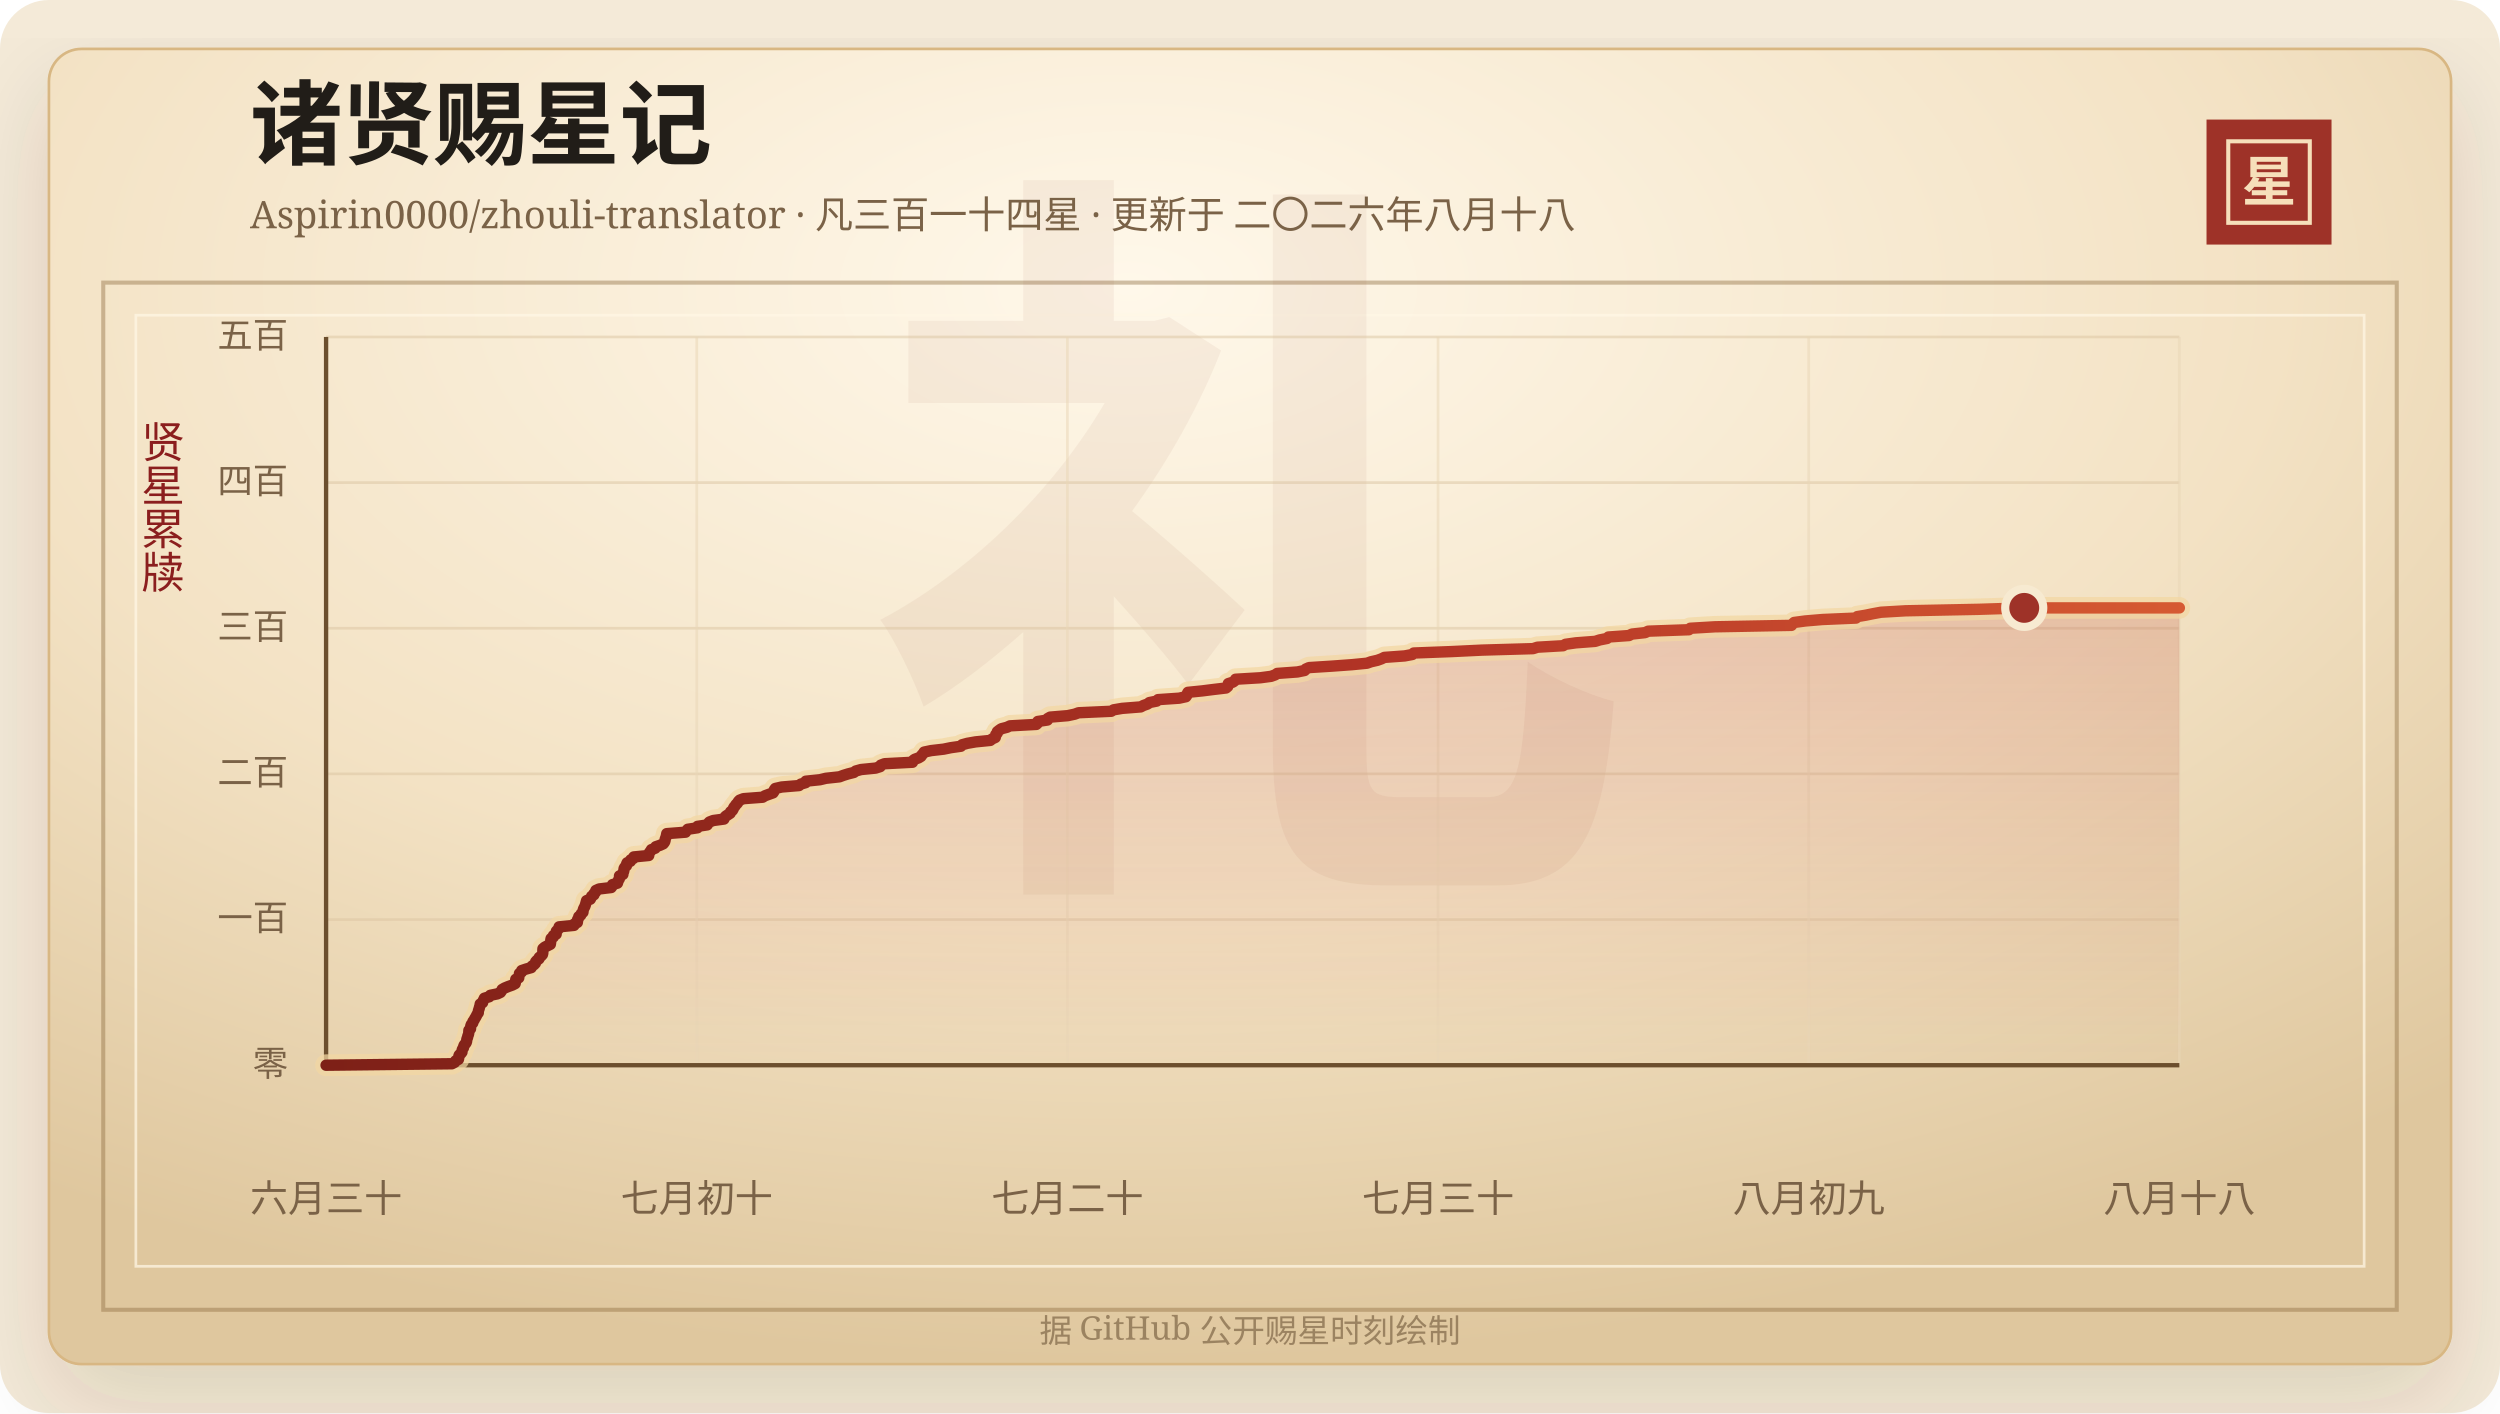
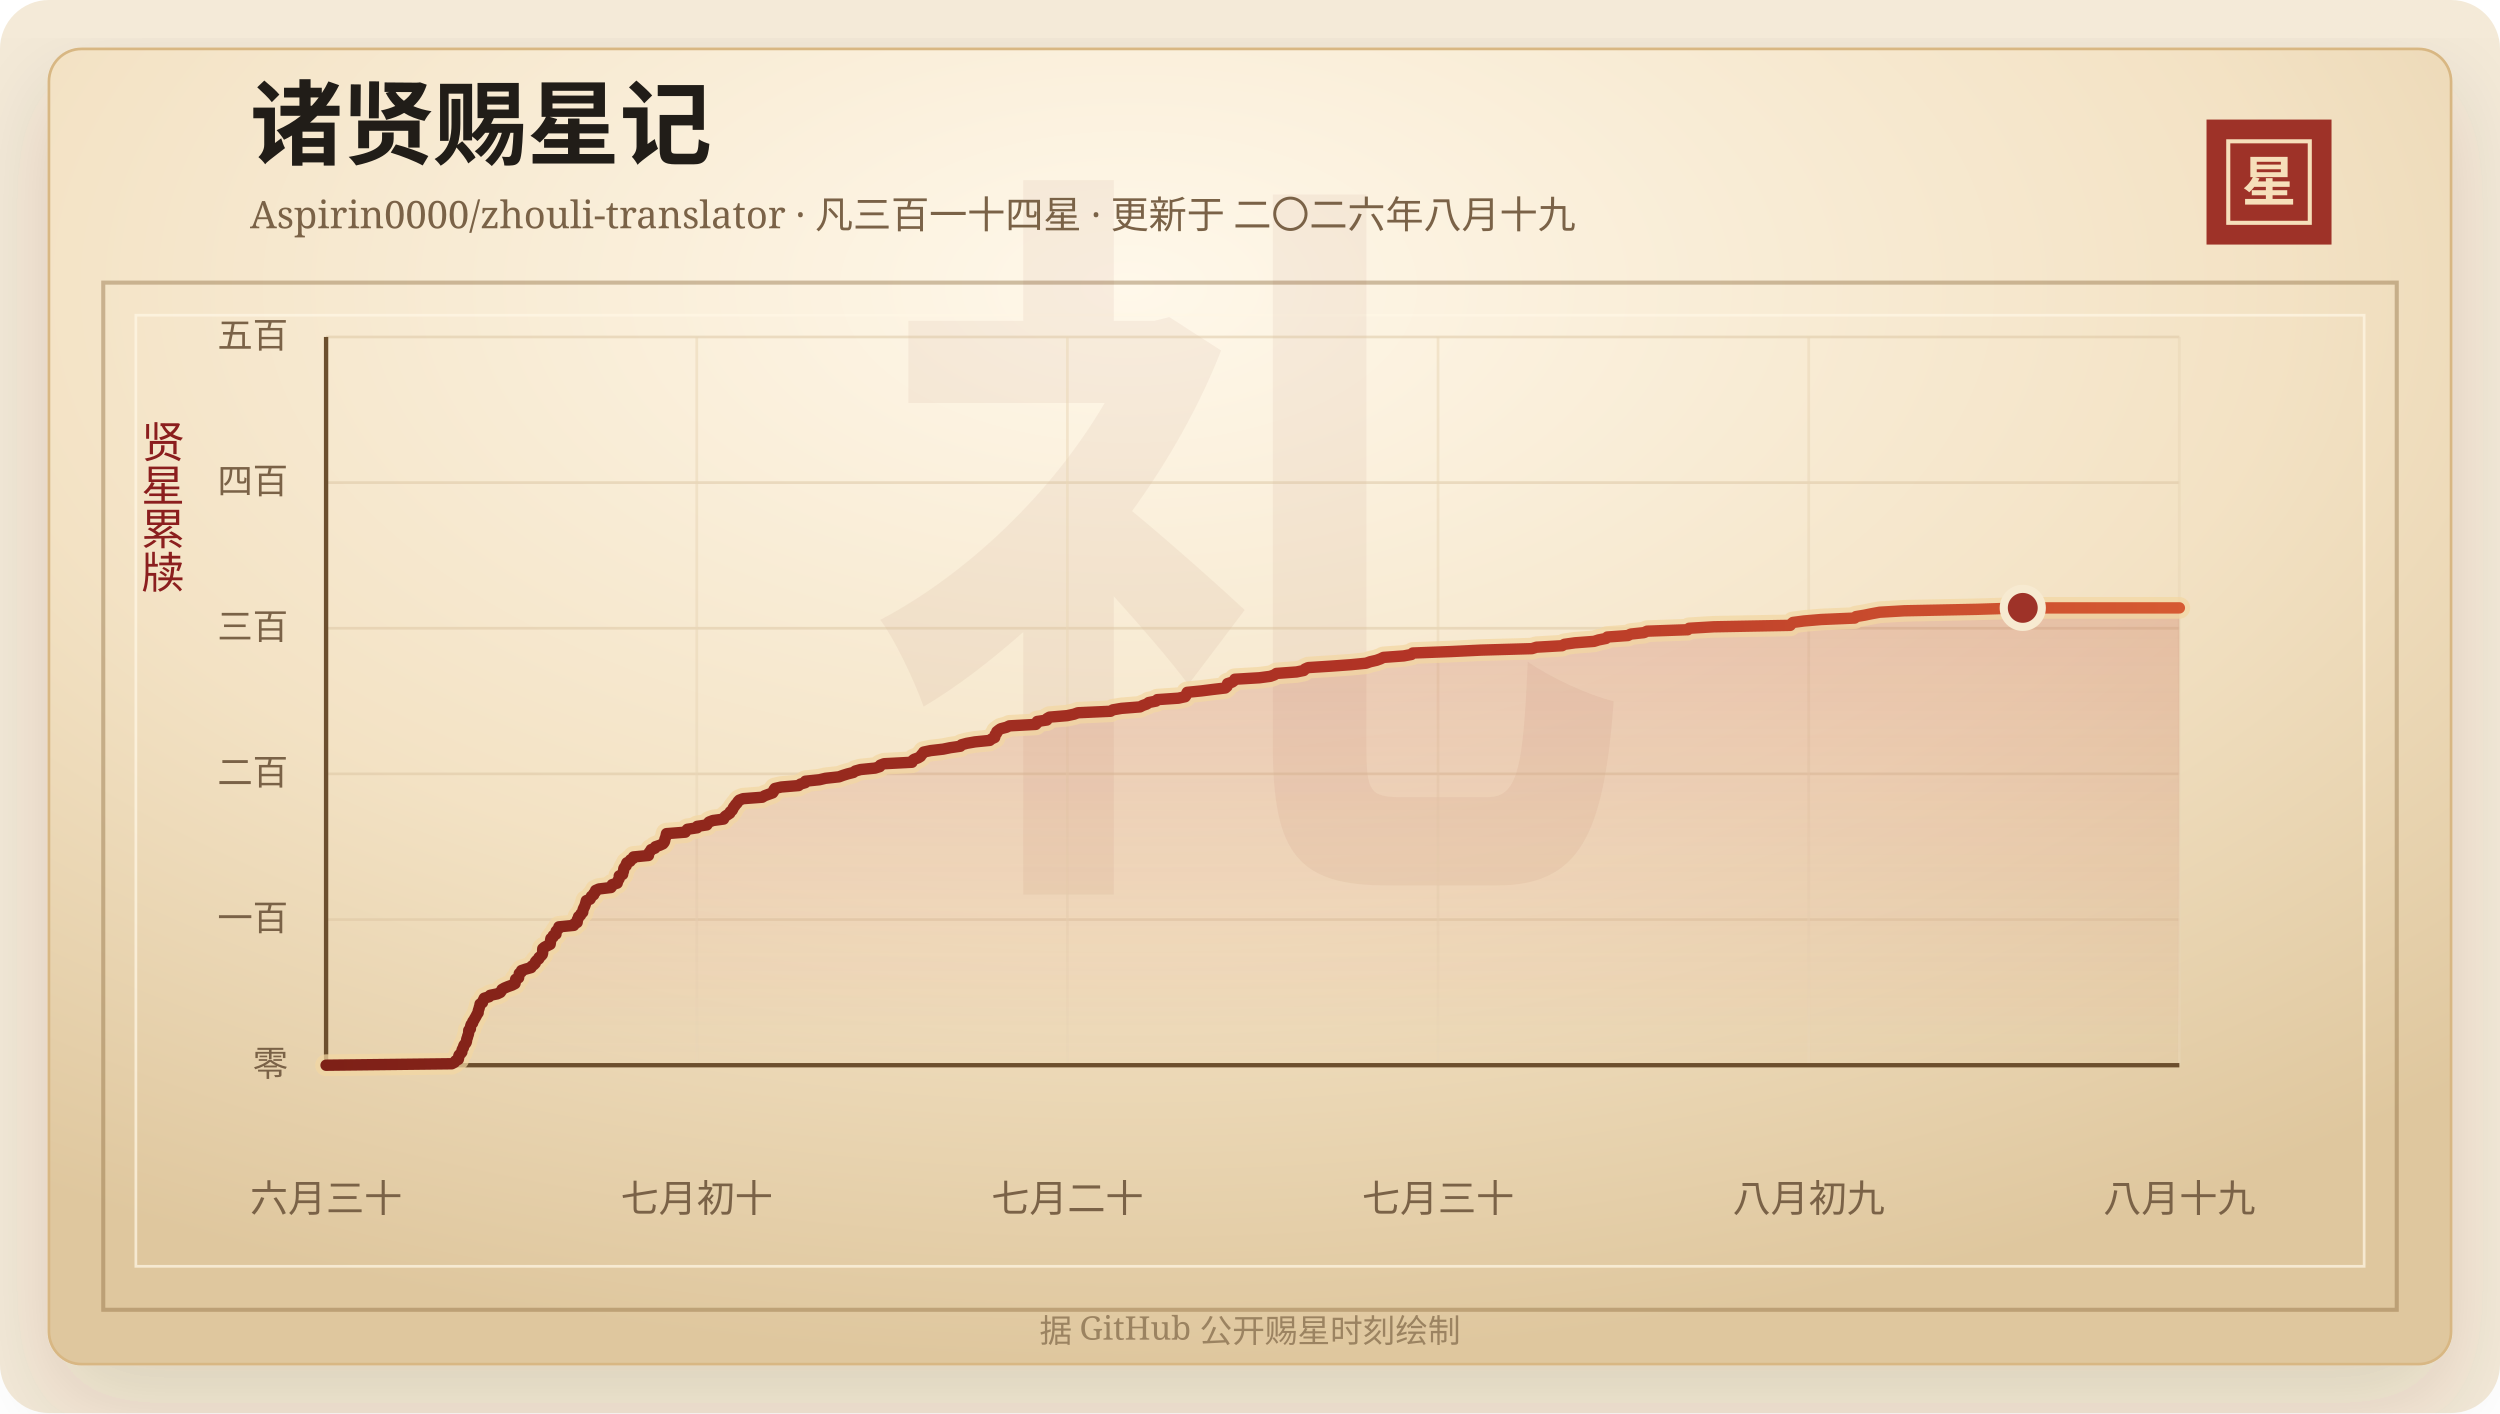
<svg xmlns="http://www.w3.org/2000/svg" width="920" height="520" viewBox="0 0 920 520" role="img" aria-labelledby="title desc">
  <defs>
    <linearGradient id="line" x1="0" x2="1" y1="0" y2="0">
      <stop offset="0%" stop-color="#7d2017" />
      <stop offset="58%" stop-color="#b33426" />
      <stop offset="100%" stop-color="#d65a32" />
    </linearGradient>
    <linearGradient id="area" x1="0" x2="0" y1="0" y2="1">
      <stop offset="0%" stop-color="#b33426" stop-opacity="0.2" />
      <stop offset="100%" stop-color="#b33426" stop-opacity="0" />
    </linearGradient>
    <radialGradient id="paper" cx="45%" cy="18%" r="82%">
      <stop offset="0%" stop-color="#fff8ea" />
      <stop offset="58%" stop-color="#f3e2c4" />
      <stop offset="100%" stop-color="#dfc79e" />
    </radialGradient>
    <filter id="shadow" x="-20%" y="-20%" width="140%" height="140%">
      <feDropShadow dx="0" dy="14" stdDeviation="18" flood-color="#3b2a20" flood-opacity="0.14" />
    </filter>
  </defs>
  <rect width="920" height="520" rx="18" fill="#f4ead8" />
  <rect x="18" y="18" width="884" height="484" rx="12" fill="url(#paper)" stroke="#d8b783" filter="url(#shadow)" />
  <rect x="38" y="104" width="844" height="378" fill="none" stroke="#8c6b3f" stroke-opacity="0.42" stroke-width="1.5" />
  <rect x="50" y="116" width="820" height="350" fill="none" stroke="#fff7e5" stroke-opacity="0.72" />
  <text x="460" y="304" text-anchor="middle" fill="#8c342a" fill-opacity="0.06" font-family="Songti SC, STSong, SimSun, serif" font-size="280" font-weight="700">礼</text>
  <text x="92" y="58" fill="#211d18" font-family="Songti SC, STSong, SimSun, serif" font-size="34" font-weight="700">诸贤赐星记</text>
-   <text x="92" y="84" fill="#7a6247" font-family="Songti SC, STSong, SimSun, serif" font-size="14.0">Aspirin0000/zhouli-translator · 凡三百一十四星 · 更新于 二〇二六年八月十八</text>
+   <text x="92" y="84" fill="#7a6247" font-family="Songti SC, STSong, SimSun, serif" font-size="14.0">Aspirin0000/zhouli-translator · 凡三百一十四星 · 更新于 二〇二六年八月十九</text>
  <rect x="812" y="44" width="46" height="46" fill="#9e3228" />
  <rect x="820" y="52" width="30" height="30" fill="none" stroke="#f6dfba" stroke-width="1.5" />
  <text x="835" y="74" text-anchor="middle" fill="#f6dfba" font-family="Songti SC, STSong, SimSun, serif" font-size="20" font-weight="700">星</text>
  <text x="60" y="166" text-anchor="middle" fill="#8b1e1e" font-family="Songti SC, STSong, SimSun, serif" font-size="16" writing-mode="vertical-rl">贤星累牍</text>
  <line x1="120" y1="392.00" x2="802" y2="392.00" stroke="#d9c29e" stroke-opacity="0.48" />
  <text x="106" y="396.00" text-anchor="end" fill="#7a6247" font-family="Songti SC, STSong, SimSun, serif" font-size="13">零</text>
  <line x1="120" y1="338.40" x2="802" y2="338.40" stroke="#d9c29e" stroke-opacity="0.48" />
  <text x="106" y="342.40" text-anchor="end" fill="#7a6247" font-family="Songti SC, STSong, SimSun, serif" font-size="13">一百</text>
  <line x1="120" y1="284.80" x2="802" y2="284.80" stroke="#d9c29e" stroke-opacity="0.48" />
  <text x="106" y="288.80" text-anchor="end" fill="#7a6247" font-family="Songti SC, STSong, SimSun, serif" font-size="13">二百</text>
  <line x1="120" y1="231.20" x2="802" y2="231.20" stroke="#d9c29e" stroke-opacity="0.48" />
  <text x="106" y="235.20" text-anchor="end" fill="#7a6247" font-family="Songti SC, STSong, SimSun, serif" font-size="13">三百</text>
  <line x1="120" y1="177.60" x2="802" y2="177.60" stroke="#d9c29e" stroke-opacity="0.48" />
  <text x="106" y="181.60" text-anchor="end" fill="#7a6247" font-family="Songti SC, STSong, SimSun, serif" font-size="13">四百</text>
  <line x1="120" y1="124.00" x2="802" y2="124.00" stroke="#d9c29e" stroke-opacity="0.48" />
  <text x="106" y="128.00" text-anchor="end" fill="#7a6247" font-family="Songti SC, STSong, SimSun, serif" font-size="13">五百</text>
  <line x1="120.00" y1="124" x2="120.00" y2="392" stroke="#ead6b7" stroke-opacity="0.54" />
  <text x="120.00" y="446" text-anchor="middle" fill="#7a6247" font-family="Songti SC, STSong, SimSun, serif" font-size="14">六月三十</text>
  <line x1="256.40" y1="124" x2="256.40" y2="392" stroke="#ead6b7" stroke-opacity="0.54" />
  <text x="256.40" y="446" text-anchor="middle" fill="#7a6247" font-family="Songti SC, STSong, SimSun, serif" font-size="14">七月初十</text>
  <line x1="392.80" y1="124" x2="392.80" y2="392" stroke="#ead6b7" stroke-opacity="0.54" />
  <text x="392.80" y="446" text-anchor="middle" fill="#7a6247" font-family="Songti SC, STSong, SimSun, serif" font-size="14">七月二十</text>
  <line x1="529.20" y1="124" x2="529.20" y2="392" stroke="#ead6b7" stroke-opacity="0.54" />
  <text x="529.20" y="446" text-anchor="middle" fill="#7a6247" font-family="Songti SC, STSong, SimSun, serif" font-size="14">七月三十</text>
  <line x1="665.60" y1="124" x2="665.60" y2="392" stroke="#ead6b7" stroke-opacity="0.54" />
  <text x="665.60" y="446" text-anchor="middle" fill="#7a6247" font-family="Songti SC, STSong, SimSun, serif" font-size="14">八月初九</text>
  <line x1="802.00" y1="124" x2="802.00" y2="392" stroke="#ead6b7" stroke-opacity="0.54" />
-   <text x="802.00" y="446" text-anchor="middle" fill="#7a6247" font-family="Songti SC, STSong, SimSun, serif" font-size="14">八月十八</text>
+   <text x="802.00" y="446" text-anchor="middle" fill="#7a6247" font-family="Songti SC, STSong, SimSun, serif" font-size="14">八月十九</text>
  <line x1="120" y1="392" x2="802" y2="392" stroke="#6c4f2e" stroke-width="1.6" />
  <line x1="120" y1="124" x2="120" y2="392" stroke="#6c4f2e" stroke-width="1.6" />
-   <polygon points="120.00,392.00 120.00,392.00 166.29,391.46 167.32,390.93 167.68,390.39 168.70,389.86 168.81,389.32 168.82,388.78 169.00,388.25 169.59,387.71 170.00,387.18 170.02,386.64 170.18,386.10 170.56,385.57 170.65,385.03 170.88,384.50 171.39,383.96 171.67,383.42 171.74,382.89 171.82,382.35 172.05,381.82 172.15,381.28 172.37,380.74 172.49,380.21 172.52,379.67 172.56,379.14 173.15,378.60 173.18,378.06 173.26,377.53 173.46,376.99 173.97,376.46 174.05,375.92 174.46,375.38 174.72,374.85 175.06,374.31 175.34,373.78 175.61,373.24 176.01,372.70 176.01,372.17 176.16,371.63 176.35,371.10 176.47,370.56 176.66,370.02 176.71,369.49 177.60,368.95 177.73,368.42 178.01,367.88 178.26,367.34 180.03,366.81 180.43,366.27 183.04,365.74 184.17,365.20 184.54,364.66 184.78,364.13 185.71,363.59 187.00,363.06 188.51,362.52 189.57,361.98 189.69,361.45 189.74,360.91 189.81,360.38 190.90,359.84 190.94,359.30 191.12,358.77 191.16,358.23 191.94,357.70 191.98,357.16 193.58,356.62 195.49,356.09 195.75,355.55 196.51,355.02 197.02,354.48 197.12,353.94 197.59,353.41 198.33,352.87 198.44,352.34 199.14,351.80 199.62,351.26 199.75,350.73 199.77,350.19 199.77,349.66 199.81,349.12 200.43,348.58 201.45,348.05 202.52,347.51 202.61,346.98 202.67,346.44 202.70,345.90 202.81,345.37 203.62,344.83 203.66,344.30 204.67,343.76 204.69,343.22 204.73,342.69 205.25,342.15 205.72,341.62 205.76,341.08 211.22,340.54 211.35,340.01 212.46,339.47 212.53,338.94 212.55,338.40 212.90,337.86 212.99,337.33 213.71,336.79 213.89,336.26 214.52,335.72 214.59,335.18 214.68,334.65 214.93,334.11 215.22,333.58 215.41,333.04 215.57,332.50 215.71,331.97 215.86,331.43 217.23,330.90 217.51,330.36 217.72,329.82 218.56,329.29 218.65,328.75 219.23,328.22 219.28,327.68 220.49,327.14 224.92,326.61 225.31,326.07 225.40,325.54 227.22,325.00 227.38,324.46 227.57,323.93 227.92,323.39 227.97,322.86 227.98,322.32 229.22,321.78 229.26,321.25 229.50,320.71 229.60,320.18 229.66,319.64 229.95,319.10 230.54,318.57 230.55,318.03 230.79,317.50 231.98,316.96 232.12,316.42 233.12,315.89 233.24,315.35 238.73,314.82 238.75,314.28 238.99,313.74 239.44,313.21 239.71,312.67 241.11,312.14 241.32,311.60 242.90,311.06 244.05,310.53 244.49,309.99 244.73,309.46 244.77,308.92 244.96,308.38 245.17,307.85 245.26,307.31 245.37,306.78 252.29,306.24 252.63,305.70 253.10,305.17 256.66,304.63 256.69,304.10 260.25,303.56 260.59,303.02 261.08,302.49 262.47,301.95 266.40,301.42 266.61,300.88 267.09,300.34 267.91,299.81 268.71,299.27 268.86,298.74 269.55,298.20 269.84,297.66 270.05,297.13 270.52,296.59 270.85,296.06 271.42,295.52 271.69,294.98 272.21,294.45 273.61,293.91 280.65,293.38 281.51,292.84 282.99,292.30 284.48,291.77 284.83,291.23 284.92,290.70 285.31,290.16 287.65,289.62 294.04,289.09 294.70,288.55 296.48,288.02 296.55,287.48 301.73,286.94 303.95,286.41 308.93,285.87 310.34,285.34 312.08,284.80 314.22,284.26 314.92,283.73 316.86,283.19 322.22,282.66 323.92,282.12 324.12,281.58 325.51,281.05 335.80,280.51 335.90,279.98 336.55,279.44 338.04,278.90 338.91,278.37 339.26,277.83 339.76,277.30 340.09,276.76 342.66,276.22 347.26,275.69 349.88,275.15 353.60,274.62 354.03,274.08 355.99,273.54 359.02,273.01 364.42,272.47 365.07,271.94 366.25,271.40 366.39,270.86 366.44,270.33 366.98,269.79 367.03,269.26 367.71,268.72 368.49,268.18 370.54,267.65 371.71,267.11 381.37,266.58 381.92,266.04 381.92,265.50 385.46,264.97 385.54,264.43 386.46,263.90 392.93,263.36 395.47,262.82 396.93,262.29 408.92,261.75 409.79,261.22 412.94,260.68 419.78,260.14 420.80,259.61 422.33,259.07 422.98,258.54 425.68,258.00 426.16,257.46 433.93,256.93 436.42,256.39 436.78,255.86 436.89,255.32 437.17,254.78 442.40,254.25 446.68,253.71 451.17,253.18 451.81,252.64 452.01,252.10 452.02,251.57 453.70,251.03 454.41,250.50 454.70,249.96 463.76,249.42 467.76,248.89 469.26,248.35 470.02,247.82 477.45,247.28 480.09,246.74 480.52,246.21 481.74,245.67 490.13,245.14 497.52,244.60 503.04,244.06 504.53,243.53 506.88,242.99 508.35,242.46 509.45,241.92 516.90,241.38 519.75,240.85 520.26,240.31 534.22,239.78 545.40,239.24 564.15,238.70 565.80,238.17 575.20,237.63 576.10,237.10 579.95,236.56 587.02,236.02 588.69,235.49 591.41,234.95 591.90,234.42 599.47,233.88 600.53,233.34 605.39,232.81 606.56,232.27 621.52,231.74 622.02,231.20 631.12,230.66 659.25,230.13 659.68,229.59 660.26,229.06 664.32,228.52 670.67,227.98 683.00,227.45 683.48,226.91 686.64,226.38 689.26,225.84 692.23,225.30 701.28,224.77 728.11,224.23 744.92,223.70 802.00,223.70 802.00,392.00" fill="url(#area)" />
-   <polyline points="120.00,392.00 166.29,391.46 167.32,390.93 167.68,390.39 168.70,389.86 168.81,389.32 168.82,388.78 169.00,388.25 169.59,387.71 170.00,387.18 170.02,386.64 170.18,386.10 170.56,385.57 170.65,385.03 170.88,384.50 171.39,383.96 171.67,383.42 171.74,382.89 171.82,382.35 172.05,381.82 172.15,381.28 172.37,380.74 172.49,380.21 172.52,379.67 172.56,379.14 173.15,378.60 173.18,378.06 173.26,377.53 173.46,376.99 173.97,376.46 174.05,375.92 174.46,375.38 174.72,374.85 175.06,374.31 175.34,373.78 175.61,373.24 176.01,372.70 176.01,372.17 176.16,371.63 176.35,371.10 176.47,370.56 176.66,370.02 176.71,369.49 177.60,368.95 177.73,368.42 178.01,367.88 178.26,367.34 180.03,366.81 180.43,366.27 183.04,365.74 184.17,365.20 184.54,364.66 184.78,364.13 185.71,363.59 187.00,363.06 188.51,362.52 189.57,361.98 189.69,361.45 189.74,360.91 189.81,360.38 190.90,359.84 190.94,359.30 191.12,358.77 191.16,358.23 191.94,357.70 191.98,357.16 193.58,356.62 195.49,356.09 195.75,355.55 196.51,355.02 197.02,354.48 197.12,353.94 197.59,353.41 198.33,352.87 198.44,352.34 199.14,351.80 199.62,351.26 199.75,350.73 199.77,350.19 199.77,349.66 199.81,349.12 200.43,348.58 201.45,348.05 202.52,347.51 202.61,346.98 202.67,346.44 202.70,345.90 202.81,345.37 203.62,344.83 203.66,344.30 204.67,343.76 204.69,343.22 204.73,342.69 205.25,342.15 205.72,341.62 205.76,341.08 211.22,340.54 211.35,340.01 212.46,339.47 212.53,338.94 212.55,338.40 212.90,337.86 212.99,337.33 213.71,336.79 213.89,336.26 214.52,335.72 214.59,335.18 214.68,334.65 214.93,334.11 215.22,333.58 215.41,333.04 215.57,332.50 215.71,331.97 215.86,331.43 217.23,330.90 217.51,330.36 217.72,329.82 218.56,329.29 218.65,328.75 219.23,328.22 219.28,327.68 220.49,327.14 224.92,326.61 225.31,326.07 225.40,325.54 227.22,325.00 227.38,324.46 227.57,323.93 227.92,323.39 227.97,322.86 227.98,322.32 229.22,321.78 229.26,321.25 229.50,320.71 229.60,320.18 229.66,319.64 229.95,319.10 230.54,318.57 230.55,318.03 230.79,317.50 231.98,316.96 232.12,316.42 233.12,315.89 233.24,315.35 238.73,314.82 238.75,314.28 238.99,313.74 239.44,313.21 239.71,312.67 241.11,312.14 241.32,311.60 242.90,311.06 244.05,310.53 244.49,309.99 244.73,309.46 244.77,308.92 244.96,308.38 245.17,307.85 245.26,307.31 245.37,306.78 252.29,306.24 252.63,305.70 253.10,305.17 256.66,304.63 256.69,304.10 260.25,303.56 260.59,303.02 261.08,302.49 262.47,301.95 266.40,301.42 266.61,300.88 267.09,300.34 267.91,299.81 268.71,299.27 268.86,298.74 269.55,298.20 269.84,297.66 270.05,297.13 270.52,296.59 270.85,296.06 271.42,295.52 271.69,294.98 272.21,294.45 273.61,293.91 280.65,293.38 281.51,292.84 282.99,292.30 284.48,291.77 284.83,291.23 284.92,290.70 285.31,290.16 287.65,289.62 294.04,289.09 294.70,288.55 296.48,288.02 296.55,287.48 301.73,286.94 303.95,286.41 308.93,285.87 310.34,285.34 312.08,284.80 314.22,284.26 314.92,283.73 316.86,283.19 322.22,282.66 323.92,282.12 324.12,281.58 325.51,281.05 335.80,280.51 335.90,279.98 336.55,279.44 338.04,278.90 338.91,278.37 339.26,277.83 339.76,277.30 340.09,276.76 342.66,276.22 347.26,275.69 349.88,275.15 353.60,274.62 354.03,274.08 355.99,273.54 359.02,273.01 364.42,272.47 365.07,271.94 366.25,271.40 366.39,270.86 366.44,270.33 366.98,269.79 367.03,269.26 367.71,268.72 368.49,268.18 370.54,267.65 371.71,267.11 381.37,266.58 381.92,266.04 381.92,265.50 385.46,264.97 385.54,264.43 386.46,263.90 392.93,263.36 395.47,262.82 396.93,262.29 408.92,261.75 409.79,261.22 412.94,260.68 419.78,260.14 420.80,259.61 422.33,259.07 422.98,258.54 425.68,258.00 426.16,257.46 433.93,256.93 436.42,256.39 436.78,255.86 436.89,255.32 437.17,254.78 442.40,254.25 446.68,253.71 451.17,253.18 451.81,252.64 452.01,252.10 452.02,251.57 453.70,251.03 454.41,250.50 454.70,249.96 463.76,249.42 467.76,248.89 469.26,248.35 470.02,247.82 477.45,247.28 480.09,246.74 480.52,246.21 481.74,245.67 490.13,245.14 497.52,244.60 503.04,244.06 504.53,243.53 506.88,242.99 508.35,242.46 509.45,241.92 516.90,241.38 519.75,240.85 520.26,240.31 534.22,239.78 545.40,239.24 564.15,238.70 565.80,238.17 575.20,237.63 576.10,237.10 579.95,236.56 587.02,236.02 588.69,235.49 591.41,234.95 591.90,234.42 599.47,233.88 600.53,233.34 605.39,232.81 606.56,232.27 621.52,231.74 622.02,231.20 631.12,230.66 659.25,230.13 659.68,229.59 660.26,229.06 664.32,228.52 670.67,227.98 683.00,227.45 683.48,226.91 686.64,226.38 689.26,225.84 692.23,225.30 701.28,224.77 728.11,224.23 744.92,223.70 802.00,223.70" fill="none" stroke="#f3d7a2" stroke-width="8" stroke-linecap="round" stroke-linejoin="round" opacity="0.72" />
-   <polyline points="120.00,392.00 166.29,391.46 167.32,390.93 167.68,390.39 168.70,389.86 168.81,389.32 168.82,388.78 169.00,388.25 169.59,387.71 170.00,387.18 170.02,386.64 170.18,386.10 170.56,385.57 170.65,385.03 170.88,384.50 171.39,383.96 171.67,383.42 171.74,382.89 171.82,382.35 172.05,381.82 172.15,381.28 172.37,380.74 172.49,380.21 172.52,379.67 172.56,379.14 173.15,378.60 173.18,378.06 173.26,377.53 173.46,376.99 173.97,376.46 174.05,375.92 174.46,375.38 174.72,374.85 175.06,374.31 175.34,373.78 175.61,373.24 176.01,372.70 176.01,372.17 176.16,371.63 176.35,371.10 176.47,370.56 176.66,370.02 176.71,369.49 177.60,368.95 177.73,368.42 178.01,367.88 178.26,367.34 180.03,366.81 180.43,366.27 183.04,365.74 184.17,365.20 184.54,364.66 184.78,364.13 185.71,363.59 187.00,363.06 188.51,362.52 189.57,361.98 189.69,361.45 189.74,360.91 189.81,360.38 190.90,359.84 190.94,359.30 191.12,358.77 191.16,358.23 191.94,357.70 191.98,357.16 193.58,356.62 195.49,356.09 195.75,355.55 196.51,355.02 197.02,354.48 197.12,353.94 197.59,353.41 198.33,352.87 198.44,352.34 199.14,351.80 199.62,351.26 199.75,350.73 199.77,350.19 199.77,349.66 199.81,349.12 200.43,348.58 201.45,348.05 202.52,347.51 202.61,346.98 202.67,346.44 202.70,345.90 202.81,345.37 203.62,344.83 203.66,344.30 204.67,343.76 204.69,343.22 204.73,342.69 205.25,342.15 205.72,341.62 205.76,341.08 211.22,340.54 211.35,340.01 212.46,339.47 212.53,338.94 212.55,338.40 212.90,337.86 212.99,337.33 213.71,336.79 213.89,336.26 214.52,335.72 214.59,335.18 214.68,334.65 214.93,334.11 215.22,333.58 215.41,333.04 215.57,332.50 215.71,331.97 215.86,331.43 217.23,330.90 217.51,330.36 217.72,329.82 218.56,329.29 218.65,328.75 219.23,328.22 219.28,327.68 220.49,327.14 224.92,326.61 225.31,326.07 225.40,325.54 227.22,325.00 227.38,324.46 227.57,323.93 227.92,323.39 227.97,322.86 227.98,322.32 229.22,321.78 229.26,321.25 229.50,320.71 229.60,320.18 229.66,319.64 229.95,319.10 230.54,318.57 230.55,318.03 230.79,317.50 231.98,316.96 232.12,316.42 233.12,315.89 233.24,315.35 238.73,314.82 238.75,314.28 238.99,313.74 239.44,313.21 239.71,312.67 241.11,312.14 241.32,311.60 242.90,311.06 244.05,310.53 244.49,309.99 244.73,309.46 244.77,308.92 244.96,308.38 245.17,307.85 245.26,307.31 245.37,306.78 252.29,306.24 252.63,305.70 253.10,305.17 256.66,304.63 256.69,304.10 260.25,303.56 260.59,303.02 261.08,302.49 262.47,301.95 266.40,301.42 266.61,300.88 267.09,300.34 267.91,299.81 268.71,299.27 268.86,298.74 269.55,298.20 269.84,297.66 270.05,297.13 270.52,296.59 270.85,296.06 271.42,295.52 271.69,294.98 272.21,294.45 273.61,293.91 280.65,293.38 281.51,292.84 282.99,292.30 284.48,291.77 284.83,291.23 284.92,290.70 285.31,290.16 287.65,289.62 294.04,289.09 294.70,288.55 296.48,288.02 296.55,287.48 301.73,286.94 303.95,286.41 308.93,285.87 310.34,285.34 312.08,284.80 314.22,284.26 314.92,283.73 316.86,283.19 322.22,282.66 323.92,282.12 324.12,281.58 325.51,281.05 335.80,280.51 335.90,279.98 336.55,279.44 338.04,278.90 338.91,278.37 339.26,277.83 339.76,277.30 340.09,276.76 342.66,276.22 347.26,275.69 349.88,275.15 353.60,274.62 354.03,274.08 355.99,273.54 359.02,273.01 364.42,272.47 365.07,271.94 366.25,271.40 366.39,270.86 366.44,270.33 366.98,269.79 367.03,269.26 367.71,268.72 368.49,268.18 370.54,267.65 371.71,267.11 381.37,266.58 381.92,266.04 381.92,265.50 385.46,264.97 385.54,264.43 386.46,263.90 392.93,263.36 395.47,262.82 396.93,262.29 408.92,261.75 409.79,261.22 412.94,260.68 419.78,260.14 420.80,259.61 422.33,259.07 422.98,258.54 425.68,258.00 426.16,257.46 433.93,256.93 436.42,256.39 436.78,255.86 436.89,255.32 437.17,254.78 442.40,254.25 446.68,253.71 451.17,253.18 451.81,252.64 452.01,252.10 452.02,251.57 453.70,251.03 454.41,250.50 454.70,249.96 463.76,249.42 467.76,248.89 469.26,248.35 470.02,247.82 477.45,247.28 480.09,246.74 480.52,246.21 481.74,245.67 490.13,245.14 497.52,244.60 503.04,244.06 504.53,243.53 506.88,242.99 508.35,242.46 509.45,241.92 516.90,241.38 519.75,240.85 520.26,240.31 534.22,239.78 545.40,239.24 564.15,238.70 565.80,238.17 575.20,237.63 576.10,237.10 579.95,236.56 587.02,236.02 588.69,235.49 591.41,234.95 591.90,234.42 599.47,233.88 600.53,233.34 605.39,232.81 606.56,232.27 621.52,231.74 622.02,231.20 631.12,230.66 659.25,230.13 659.68,229.59 660.26,229.06 664.32,228.52 670.67,227.98 683.00,227.45 683.48,226.91 686.64,226.38 689.26,225.84 692.23,225.30 701.28,224.77 728.11,224.23 744.92,223.70 802.00,223.70" fill="none" stroke="url(#line)" stroke-width="4.2" stroke-linecap="round" stroke-linejoin="round" />
-   <circle cx="744.92" cy="223.70" r="7" fill="#9e3228" stroke="#f7ead1" stroke-width="3" />
+   <polygon points="120.00,392.00 120.00,392.00 166.25,391.46 167.28,390.93 167.64,390.39 168.66,389.86 168.77,389.32 168.78,388.78 168.96,388.25 169.54,387.71 169.96,387.18 169.98,386.64 170.14,386.10 170.52,385.57 170.61,385.03 170.84,384.50 171.35,383.96 171.63,383.42 171.70,382.89 171.77,382.35 172.01,381.82 172.11,381.28 172.33,380.74 172.45,380.21 172.47,379.67 172.51,379.14 173.11,378.60 173.13,378.06 173.22,377.53 173.41,376.99 173.93,376.46 174.00,375.92 174.41,375.38 174.68,374.85 175.01,374.31 175.29,373.78 175.56,373.24 175.96,372.70 175.96,372.17 176.11,371.63 176.30,371.10 176.42,370.56 176.61,370.02 176.66,369.49 177.55,368.95 177.68,368.42 177.96,367.88 178.21,367.34 179.98,366.81 180.37,366.27 182.99,365.74 184.12,365.20 184.49,364.66 184.73,364.13 185.66,363.59 186.94,363.06 188.45,362.52 189.51,361.98 189.63,361.45 189.68,360.91 189.75,360.38 190.84,359.84 190.88,359.30 191.06,358.77 191.10,358.23 191.87,357.70 191.92,357.16 193.52,356.62 195.43,356.09 195.69,355.55 196.44,355.02 196.96,354.48 197.05,353.94 197.52,353.41 198.27,352.87 198.37,352.34 199.08,351.80 199.55,351.26 199.69,350.73 199.70,350.19 199.70,349.66 199.74,349.12 200.36,348.58 201.38,348.05 202.45,347.51 202.54,346.98 202.60,346.44 202.63,345.90 202.74,345.37 203.54,344.83 203.59,344.30 204.60,343.76 204.61,343.22 204.66,342.69 205.17,342.15 205.65,341.62 205.68,341.08 211.14,340.54 211.28,340.01 212.38,339.47 212.46,338.94 212.47,338.40 212.82,337.86 212.91,337.33 213.63,336.79 213.81,336.26 214.44,335.72 214.50,335.18 214.60,334.65 214.85,334.11 215.13,333.58 215.33,333.04 215.49,332.50 215.63,331.97 215.78,331.43 217.14,330.90 217.42,330.36 217.64,329.82 218.48,329.29 218.57,328.75 219.15,328.22 219.19,327.68 220.41,327.14 224.83,326.61 225.22,326.07 225.30,325.54 227.13,325.00 227.28,324.46 227.47,323.93 227.83,323.39 227.88,322.86 227.89,322.32 229.13,321.78 229.17,321.25 229.41,320.71 229.50,320.18 229.56,319.64 229.86,319.10 230.44,318.57 230.45,318.03 230.70,317.50 231.88,316.96 232.03,316.42 233.02,315.89 233.14,315.35 238.63,314.82 238.64,314.28 238.89,313.74 239.34,313.21 239.61,312.67 241.00,312.14 241.21,311.60 242.79,311.06 243.95,310.53 244.39,309.99 244.62,309.46 244.66,308.92 244.85,308.38 245.06,307.85 245.15,307.31 245.27,306.78 252.18,306.24 252.51,305.70 252.98,305.17 256.55,304.63 256.57,304.10 260.13,303.56 260.47,303.02 260.96,302.49 262.35,301.95 266.27,301.42 266.48,300.88 266.96,300.34 267.78,299.81 268.58,299.27 268.73,298.74 269.42,298.20 269.71,297.66 269.92,297.13 270.39,296.59 270.72,296.06 271.29,295.52 271.56,294.98 272.08,294.45 273.48,293.91 280.51,293.38 281.37,292.84 282.85,292.30 284.33,291.77 284.69,291.23 284.78,290.70 285.17,290.16 287.51,289.62 293.89,289.09 294.55,288.55 296.33,288.02 296.40,287.48 301.57,286.94 303.79,286.41 308.77,285.87 310.18,285.34 311.91,284.80 314.05,284.26 314.75,283.73 316.69,283.19 322.04,282.66 323.74,282.12 323.94,281.58 325.34,281.05 335.61,280.51 335.72,279.98 336.36,279.44 337.86,278.90 338.73,278.37 339.07,277.83 339.57,277.30 339.91,276.76 342.47,276.22 347.07,275.69 349.69,275.15 353.40,274.62 353.83,274.08 355.79,273.54 358.81,273.01 364.21,272.47 364.86,271.94 366.03,271.40 366.18,270.86 366.23,270.33 366.77,269.79 366.82,269.26 367.49,268.72 368.27,268.18 370.33,267.65 371.49,267.11 381.15,266.58 381.69,266.04 381.70,265.50 385.24,264.97 385.32,264.43 386.23,263.90 392.70,263.36 395.24,262.82 396.70,262.29 408.67,261.75 409.54,261.22 412.69,260.68 419.52,260.14 420.54,259.61 422.07,259.07 422.72,258.54 425.42,258.00 425.89,257.46 433.66,256.93 436.14,256.39 436.50,255.86 436.62,255.32 436.90,254.78 442.13,254.25 446.40,253.71 450.89,253.18 451.53,252.64 451.73,252.10 451.74,251.57 453.41,251.03 454.12,250.50 454.42,249.96 463.46,249.42 467.46,248.89 468.96,248.35 469.72,247.82 477.14,247.28 479.78,246.74 480.22,246.21 481.43,245.67 489.82,245.14 497.20,244.60 502.71,244.06 504.20,243.53 506.55,242.99 508.01,242.46 509.12,241.92 516.55,241.38 519.40,240.85 519.91,240.31 533.86,239.78 545.03,239.24 563.77,238.70 565.41,238.17 574.81,237.63 575.71,237.10 579.55,236.56 586.61,236.02 588.29,235.49 591.01,234.95 591.49,234.42 599.05,233.88 600.12,233.34 604.98,232.81 606.14,232.27 621.09,231.74 621.59,231.20 630.69,230.66 658.79,230.13 659.21,229.59 659.80,229.06 663.86,228.52 670.20,227.98 682.52,227.45 683.00,226.91 686.15,226.38 688.77,225.84 691.74,225.30 700.78,224.77 727.58,224.23 744.38,223.70 802.00,223.70 802.00,392.00" fill="url(#area)" />
+   <polyline points="120.00,392.00 166.25,391.46 167.28,390.93 167.64,390.39 168.66,389.86 168.77,389.32 168.78,388.78 168.96,388.25 169.54,387.71 169.96,387.18 169.98,386.64 170.14,386.10 170.52,385.57 170.61,385.03 170.84,384.50 171.35,383.96 171.63,383.42 171.70,382.89 171.77,382.35 172.01,381.82 172.11,381.28 172.33,380.74 172.45,380.21 172.47,379.67 172.51,379.14 173.11,378.60 173.13,378.06 173.22,377.53 173.41,376.99 173.93,376.46 174.00,375.92 174.41,375.38 174.68,374.85 175.01,374.31 175.29,373.78 175.56,373.24 175.96,372.70 175.96,372.17 176.11,371.63 176.30,371.10 176.42,370.56 176.61,370.02 176.66,369.49 177.55,368.95 177.68,368.42 177.96,367.88 178.21,367.34 179.98,366.81 180.37,366.27 182.99,365.74 184.12,365.20 184.49,364.66 184.73,364.13 185.66,363.59 186.94,363.06 188.45,362.52 189.51,361.98 189.63,361.45 189.68,360.91 189.75,360.38 190.84,359.84 190.88,359.30 191.06,358.77 191.10,358.23 191.87,357.70 191.92,357.16 193.52,356.62 195.43,356.09 195.69,355.55 196.44,355.02 196.96,354.48 197.05,353.94 197.52,353.41 198.27,352.87 198.37,352.34 199.08,351.80 199.55,351.26 199.69,350.73 199.70,350.19 199.70,349.66 199.74,349.12 200.36,348.58 201.38,348.05 202.45,347.51 202.54,346.98 202.60,346.44 202.63,345.90 202.74,345.37 203.54,344.83 203.59,344.30 204.60,343.76 204.61,343.22 204.66,342.69 205.17,342.15 205.65,341.62 205.68,341.08 211.14,340.54 211.28,340.01 212.38,339.47 212.46,338.94 212.47,338.40 212.82,337.86 212.91,337.33 213.63,336.79 213.81,336.26 214.44,335.72 214.50,335.18 214.60,334.65 214.85,334.11 215.13,333.58 215.33,333.04 215.49,332.50 215.63,331.97 215.78,331.43 217.14,330.90 217.42,330.36 217.64,329.82 218.48,329.29 218.57,328.75 219.15,328.22 219.19,327.68 220.41,327.14 224.83,326.61 225.22,326.07 225.30,325.54 227.13,325.00 227.28,324.46 227.47,323.93 227.83,323.39 227.88,322.86 227.89,322.32 229.13,321.78 229.17,321.25 229.41,320.71 229.50,320.18 229.56,319.64 229.86,319.10 230.44,318.57 230.45,318.03 230.70,317.50 231.88,316.96 232.03,316.42 233.02,315.89 233.14,315.35 238.63,314.82 238.64,314.28 238.89,313.74 239.34,313.21 239.61,312.67 241.00,312.14 241.21,311.60 242.79,311.06 243.95,310.53 244.39,309.99 244.62,309.46 244.66,308.92 244.85,308.38 245.06,307.85 245.15,307.31 245.27,306.78 252.18,306.24 252.51,305.70 252.98,305.17 256.55,304.63 256.57,304.10 260.13,303.56 260.47,303.02 260.96,302.49 262.35,301.95 266.27,301.42 266.48,300.88 266.96,300.34 267.78,299.81 268.58,299.27 268.73,298.74 269.42,298.20 269.71,297.66 269.92,297.13 270.39,296.59 270.72,296.06 271.29,295.52 271.56,294.98 272.08,294.45 273.48,293.91 280.51,293.38 281.37,292.84 282.85,292.30 284.33,291.77 284.69,291.23 284.78,290.70 285.17,290.16 287.51,289.62 293.89,289.09 294.55,288.55 296.33,288.02 296.40,287.48 301.57,286.94 303.79,286.41 308.77,285.87 310.18,285.34 311.91,284.80 314.05,284.26 314.75,283.73 316.69,283.19 322.04,282.66 323.74,282.12 323.94,281.58 325.34,281.05 335.61,280.51 335.72,279.98 336.36,279.44 337.86,278.90 338.73,278.37 339.07,277.83 339.57,277.30 339.91,276.76 342.47,276.22 347.07,275.69 349.69,275.15 353.40,274.62 353.83,274.08 355.79,273.54 358.81,273.01 364.21,272.47 364.86,271.94 366.03,271.40 366.18,270.86 366.23,270.33 366.77,269.79 366.82,269.26 367.49,268.72 368.27,268.18 370.33,267.65 371.49,267.11 381.15,266.58 381.69,266.04 381.70,265.50 385.24,264.97 385.32,264.43 386.23,263.90 392.70,263.36 395.24,262.82 396.70,262.29 408.67,261.75 409.54,261.22 412.69,260.68 419.52,260.14 420.54,259.61 422.07,259.07 422.72,258.54 425.42,258.00 425.89,257.46 433.66,256.93 436.14,256.39 436.50,255.86 436.62,255.32 436.90,254.78 442.13,254.25 446.40,253.71 450.89,253.18 451.53,252.64 451.73,252.10 451.74,251.57 453.41,251.03 454.12,250.50 454.42,249.96 463.46,249.42 467.46,248.89 468.96,248.35 469.72,247.82 477.14,247.28 479.78,246.74 480.22,246.21 481.43,245.67 489.82,245.14 497.20,244.60 502.71,244.06 504.20,243.53 506.55,242.99 508.01,242.46 509.12,241.92 516.55,241.38 519.40,240.85 519.91,240.31 533.86,239.78 545.03,239.24 563.77,238.70 565.41,238.17 574.81,237.63 575.71,237.10 579.55,236.56 586.61,236.02 588.29,235.49 591.01,234.95 591.49,234.42 599.05,233.88 600.12,233.34 604.98,232.81 606.14,232.27 621.09,231.74 621.59,231.20 630.69,230.66 658.79,230.13 659.21,229.59 659.80,229.06 663.86,228.52 670.20,227.98 682.52,227.45 683.00,226.91 686.15,226.38 688.77,225.84 691.74,225.30 700.78,224.77 727.58,224.23 744.38,223.70 802.00,223.70" fill="none" stroke="#f3d7a2" stroke-width="8" stroke-linecap="round" stroke-linejoin="round" opacity="0.72" />
+   <polyline points="120.00,392.00 166.25,391.46 167.28,390.93 167.64,390.39 168.66,389.86 168.77,389.32 168.78,388.78 168.96,388.25 169.54,387.71 169.96,387.18 169.98,386.64 170.14,386.10 170.52,385.57 170.61,385.03 170.84,384.50 171.35,383.96 171.63,383.42 171.70,382.89 171.77,382.35 172.01,381.82 172.11,381.28 172.33,380.74 172.45,380.21 172.47,379.67 172.51,379.14 173.11,378.60 173.13,378.06 173.22,377.53 173.41,376.99 173.93,376.46 174.00,375.92 174.41,375.38 174.68,374.85 175.01,374.31 175.29,373.78 175.56,373.24 175.96,372.70 175.96,372.17 176.11,371.63 176.30,371.10 176.42,370.56 176.61,370.02 176.66,369.49 177.55,368.95 177.68,368.42 177.96,367.88 178.21,367.34 179.98,366.81 180.37,366.27 182.99,365.74 184.12,365.20 184.49,364.66 184.73,364.13 185.66,363.59 186.94,363.06 188.45,362.52 189.51,361.98 189.63,361.45 189.68,360.91 189.75,360.38 190.84,359.84 190.88,359.30 191.06,358.77 191.10,358.23 191.87,357.70 191.92,357.16 193.52,356.62 195.43,356.09 195.69,355.55 196.44,355.02 196.96,354.48 197.05,353.94 197.52,353.41 198.27,352.87 198.37,352.34 199.08,351.80 199.55,351.26 199.69,350.73 199.70,350.19 199.70,349.66 199.74,349.12 200.36,348.58 201.38,348.05 202.45,347.51 202.54,346.98 202.60,346.44 202.63,345.90 202.74,345.37 203.54,344.83 203.59,344.30 204.60,343.76 204.61,343.22 204.66,342.69 205.17,342.15 205.65,341.62 205.68,341.08 211.14,340.54 211.28,340.01 212.38,339.47 212.46,338.94 212.47,338.40 212.82,337.86 212.91,337.33 213.63,336.79 213.81,336.26 214.44,335.72 214.50,335.18 214.60,334.65 214.85,334.11 215.13,333.58 215.33,333.04 215.49,332.50 215.63,331.97 215.78,331.43 217.14,330.90 217.42,330.36 217.64,329.82 218.48,329.29 218.57,328.75 219.15,328.22 219.19,327.68 220.41,327.14 224.83,326.61 225.22,326.07 225.30,325.54 227.13,325.00 227.28,324.46 227.47,323.93 227.83,323.39 227.88,322.86 227.89,322.32 229.13,321.78 229.17,321.25 229.41,320.71 229.50,320.18 229.56,319.64 229.86,319.10 230.44,318.57 230.45,318.03 230.70,317.50 231.88,316.96 232.03,316.42 233.02,315.89 233.14,315.35 238.63,314.82 238.64,314.28 238.89,313.74 239.34,313.21 239.61,312.67 241.00,312.14 241.21,311.60 242.79,311.06 243.95,310.53 244.39,309.99 244.62,309.46 244.66,308.92 244.85,308.38 245.06,307.85 245.15,307.31 245.27,306.78 252.18,306.24 252.51,305.70 252.98,305.17 256.55,304.63 256.57,304.10 260.13,303.56 260.47,303.02 260.96,302.49 262.35,301.95 266.27,301.42 266.48,300.88 266.96,300.34 267.78,299.81 268.58,299.27 268.73,298.74 269.42,298.20 269.71,297.66 269.92,297.13 270.39,296.59 270.72,296.06 271.29,295.52 271.56,294.98 272.08,294.45 273.48,293.91 280.51,293.38 281.37,292.84 282.85,292.30 284.33,291.77 284.69,291.23 284.78,290.70 285.17,290.16 287.51,289.62 293.89,289.09 294.55,288.55 296.33,288.02 296.40,287.48 301.57,286.94 303.79,286.41 308.77,285.87 310.18,285.34 311.91,284.80 314.05,284.26 314.75,283.73 316.69,283.19 322.04,282.66 323.74,282.12 323.94,281.58 325.34,281.05 335.61,280.51 335.72,279.98 336.36,279.44 337.86,278.90 338.73,278.37 339.07,277.83 339.57,277.30 339.91,276.76 342.47,276.22 347.07,275.69 349.69,275.15 353.40,274.62 353.83,274.08 355.79,273.54 358.81,273.01 364.21,272.47 364.86,271.94 366.03,271.40 366.18,270.86 366.23,270.33 366.77,269.79 366.82,269.26 367.49,268.72 368.27,268.18 370.33,267.65 371.49,267.11 381.15,266.58 381.69,266.04 381.70,265.50 385.24,264.97 385.32,264.43 386.23,263.90 392.70,263.36 395.24,262.82 396.70,262.29 408.67,261.75 409.54,261.22 412.69,260.68 419.52,260.14 420.54,259.61 422.07,259.07 422.72,258.54 425.42,258.00 425.89,257.46 433.66,256.93 436.14,256.39 436.50,255.86 436.62,255.32 436.90,254.78 442.13,254.25 446.40,253.71 450.89,253.18 451.53,252.64 451.73,252.10 451.74,251.57 453.41,251.03 454.12,250.50 454.42,249.96 463.46,249.42 467.46,248.89 468.96,248.35 469.72,247.82 477.14,247.28 479.78,246.74 480.22,246.21 481.43,245.67 489.82,245.14 497.20,244.60 502.71,244.06 504.20,243.53 506.55,242.99 508.01,242.46 509.12,241.92 516.55,241.38 519.40,240.85 519.91,240.31 533.86,239.78 545.03,239.24 563.77,238.70 565.41,238.17 574.81,237.63 575.71,237.10 579.55,236.56 586.61,236.02 588.29,235.49 591.01,234.95 591.49,234.42 599.05,233.88 600.12,233.34 604.98,232.81 606.14,232.27 621.09,231.74 621.59,231.20 630.69,230.66 658.79,230.13 659.21,229.59 659.80,229.06 663.86,228.52 670.20,227.98 682.52,227.45 683.00,226.91 686.15,226.38 688.77,225.84 691.74,225.30 700.78,224.77 727.58,224.23 744.38,223.70 802.00,223.70" fill="none" stroke="url(#line)" stroke-width="4.2" stroke-linecap="round" stroke-linejoin="round" />
+   <circle cx="744.38" cy="223.70" r="7" fill="#9e3228" stroke="#f7ead1" stroke-width="3" />
  <text x="460" y="494" text-anchor="middle" fill="#9b8361" font-family="Songti SC, STSong, SimSun, serif" font-size="12">据 GitHub 公开赐星时刻绘制</text>
</svg>
